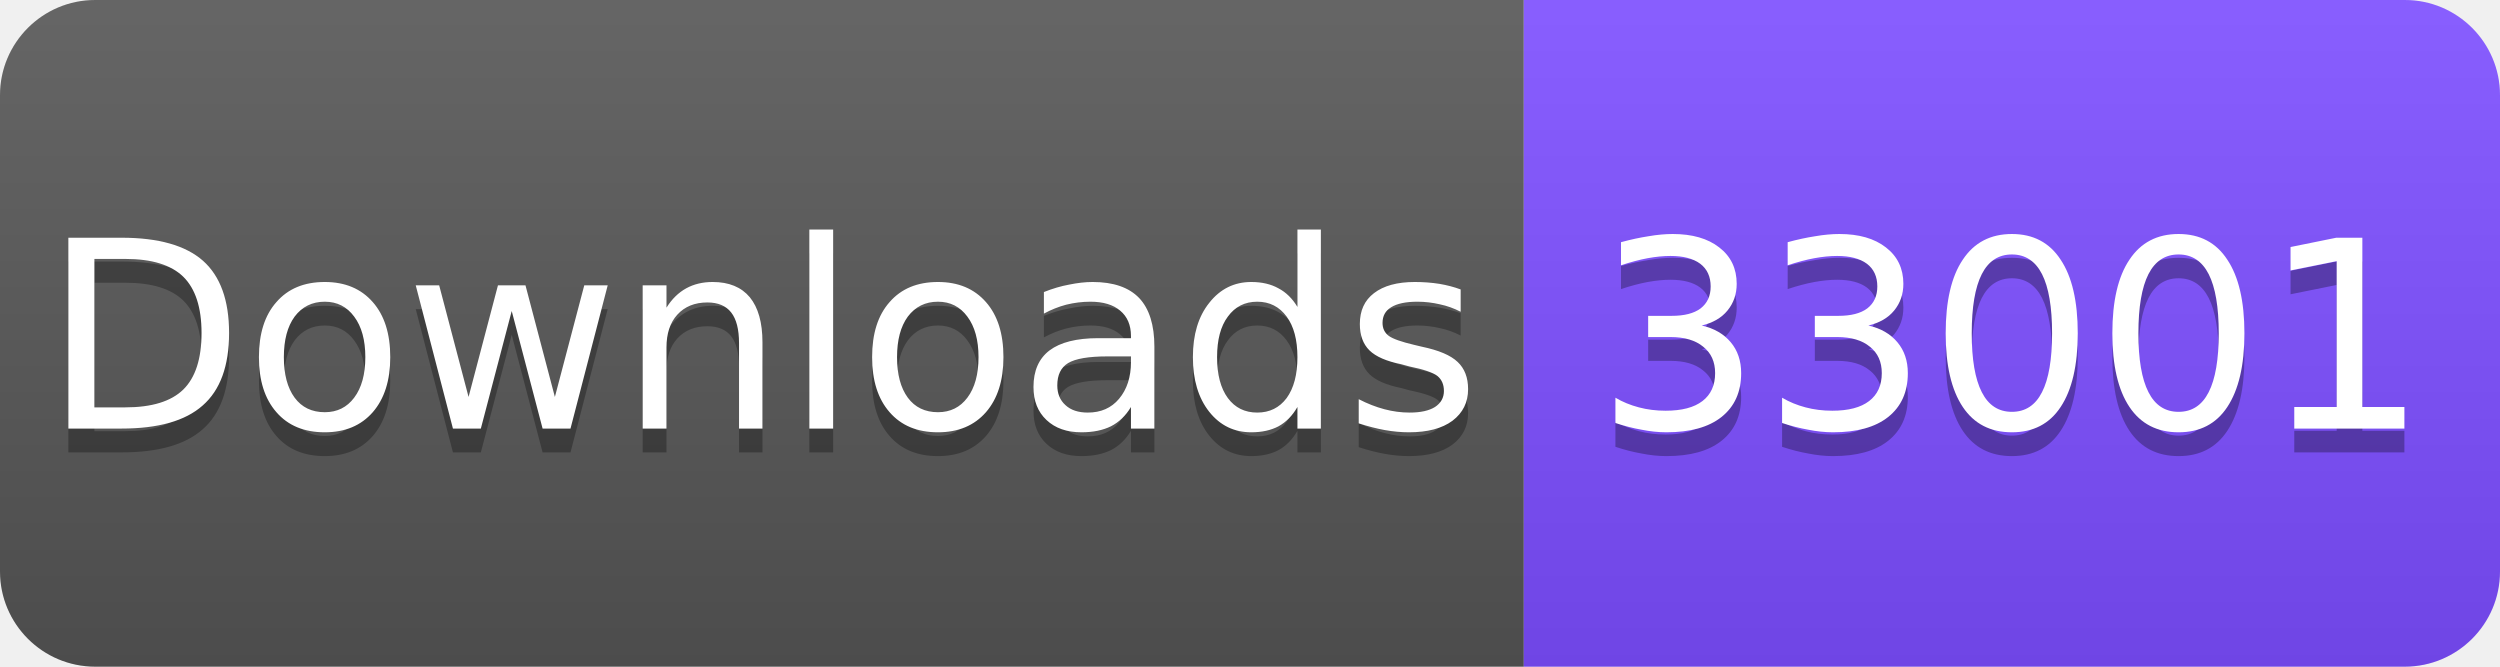
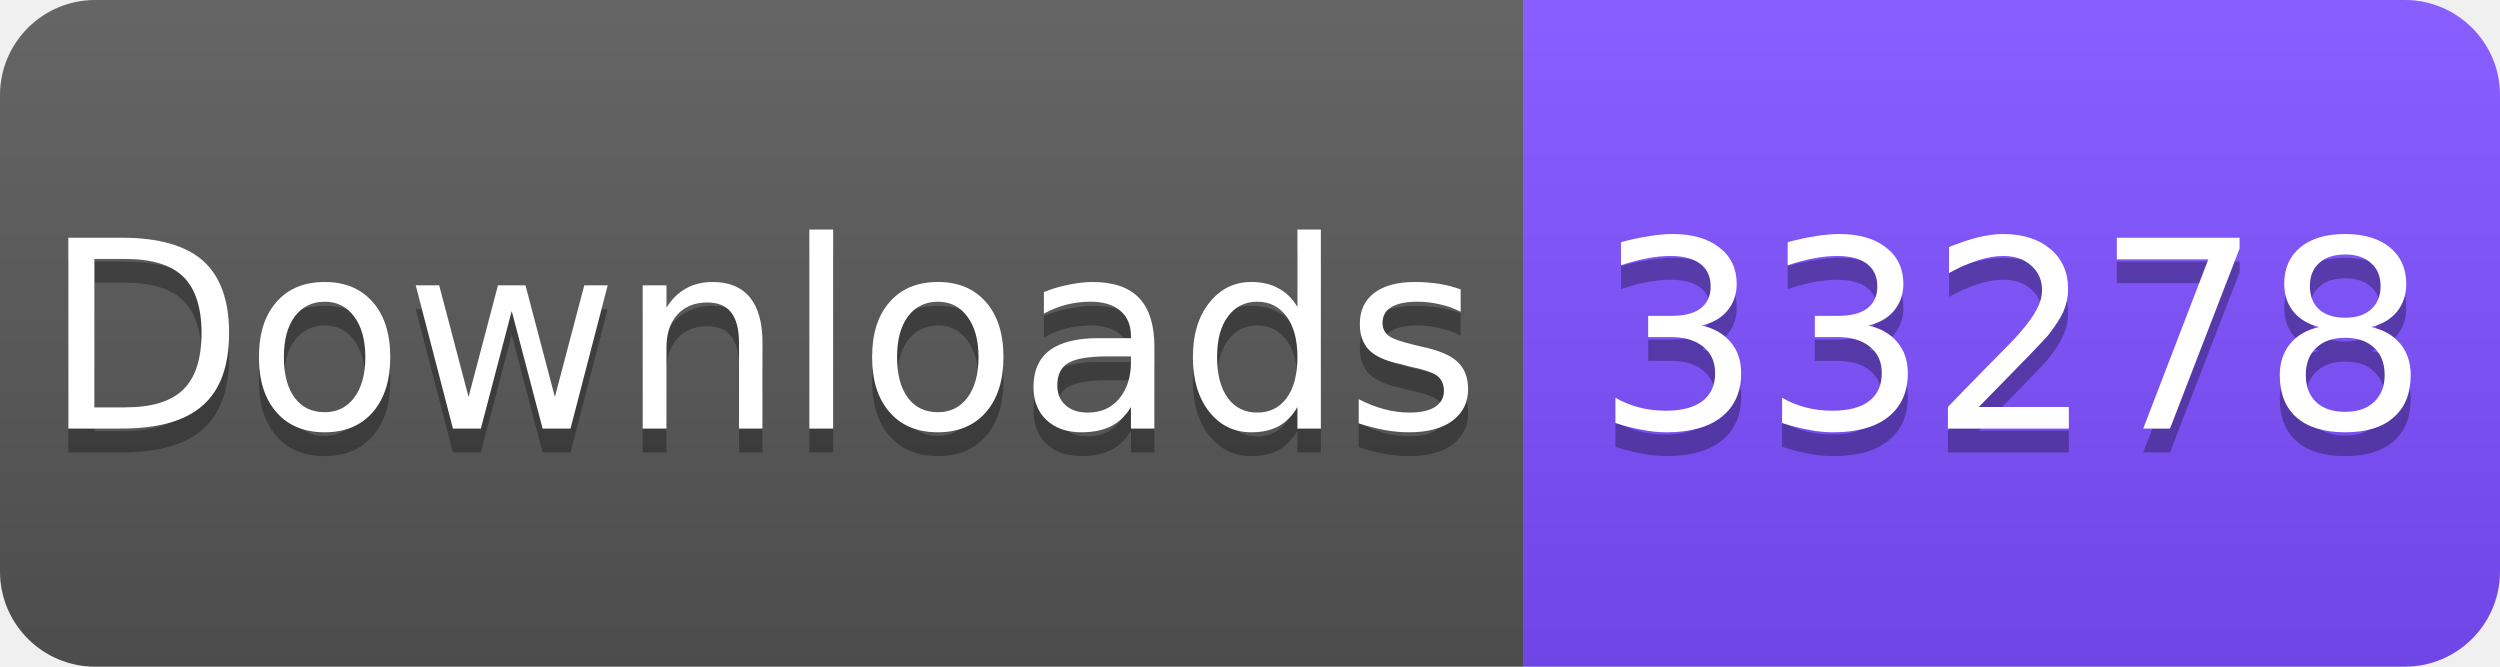
<svg xmlns="http://www.w3.org/2000/svg" width="105" height="28" viewBox="0 0 105 28">
  <linearGradient id="s" x2="0" y2="100%">
    <stop offset="0" stop-color="#fff" stop-opacity=".1" />
    <stop offset="1" stop-opacity=".1" />
  </linearGradient>
  <clipPath id="r">
    <rect width="105" height="28" rx="4" fill="#fff" />
  </clipPath>
  <g clip-path="url(#r)">
    <rect width="64" height="28" fill="#555" />
    <rect x="64" width="41" height="28" fill="#7C4DFF" />
    <rect width="105" height="28" fill="url(#s)" />
  </g>
  <g fill="#fff" text-anchor="middle" font-family="Verdana,Geneva,DejaVu Sans,sans-serif" font-size="11">
    <text x="32" y="19" fill="#010101" fill-opacity=".3">Downloads</text>
    <text x="32" y="18">Downloads</text>
-     <text x="84.5" y="19" fill="#010101" fill-opacity=".3">33001</text>
-     <text x="84.5" y="18">33001</text>
+     <text x="84.5" y="19" fill="#010101" fill-opacity=".3">33278</text>
+     <text x="84.5" y="18">33278</text>
  </g>
</svg>
